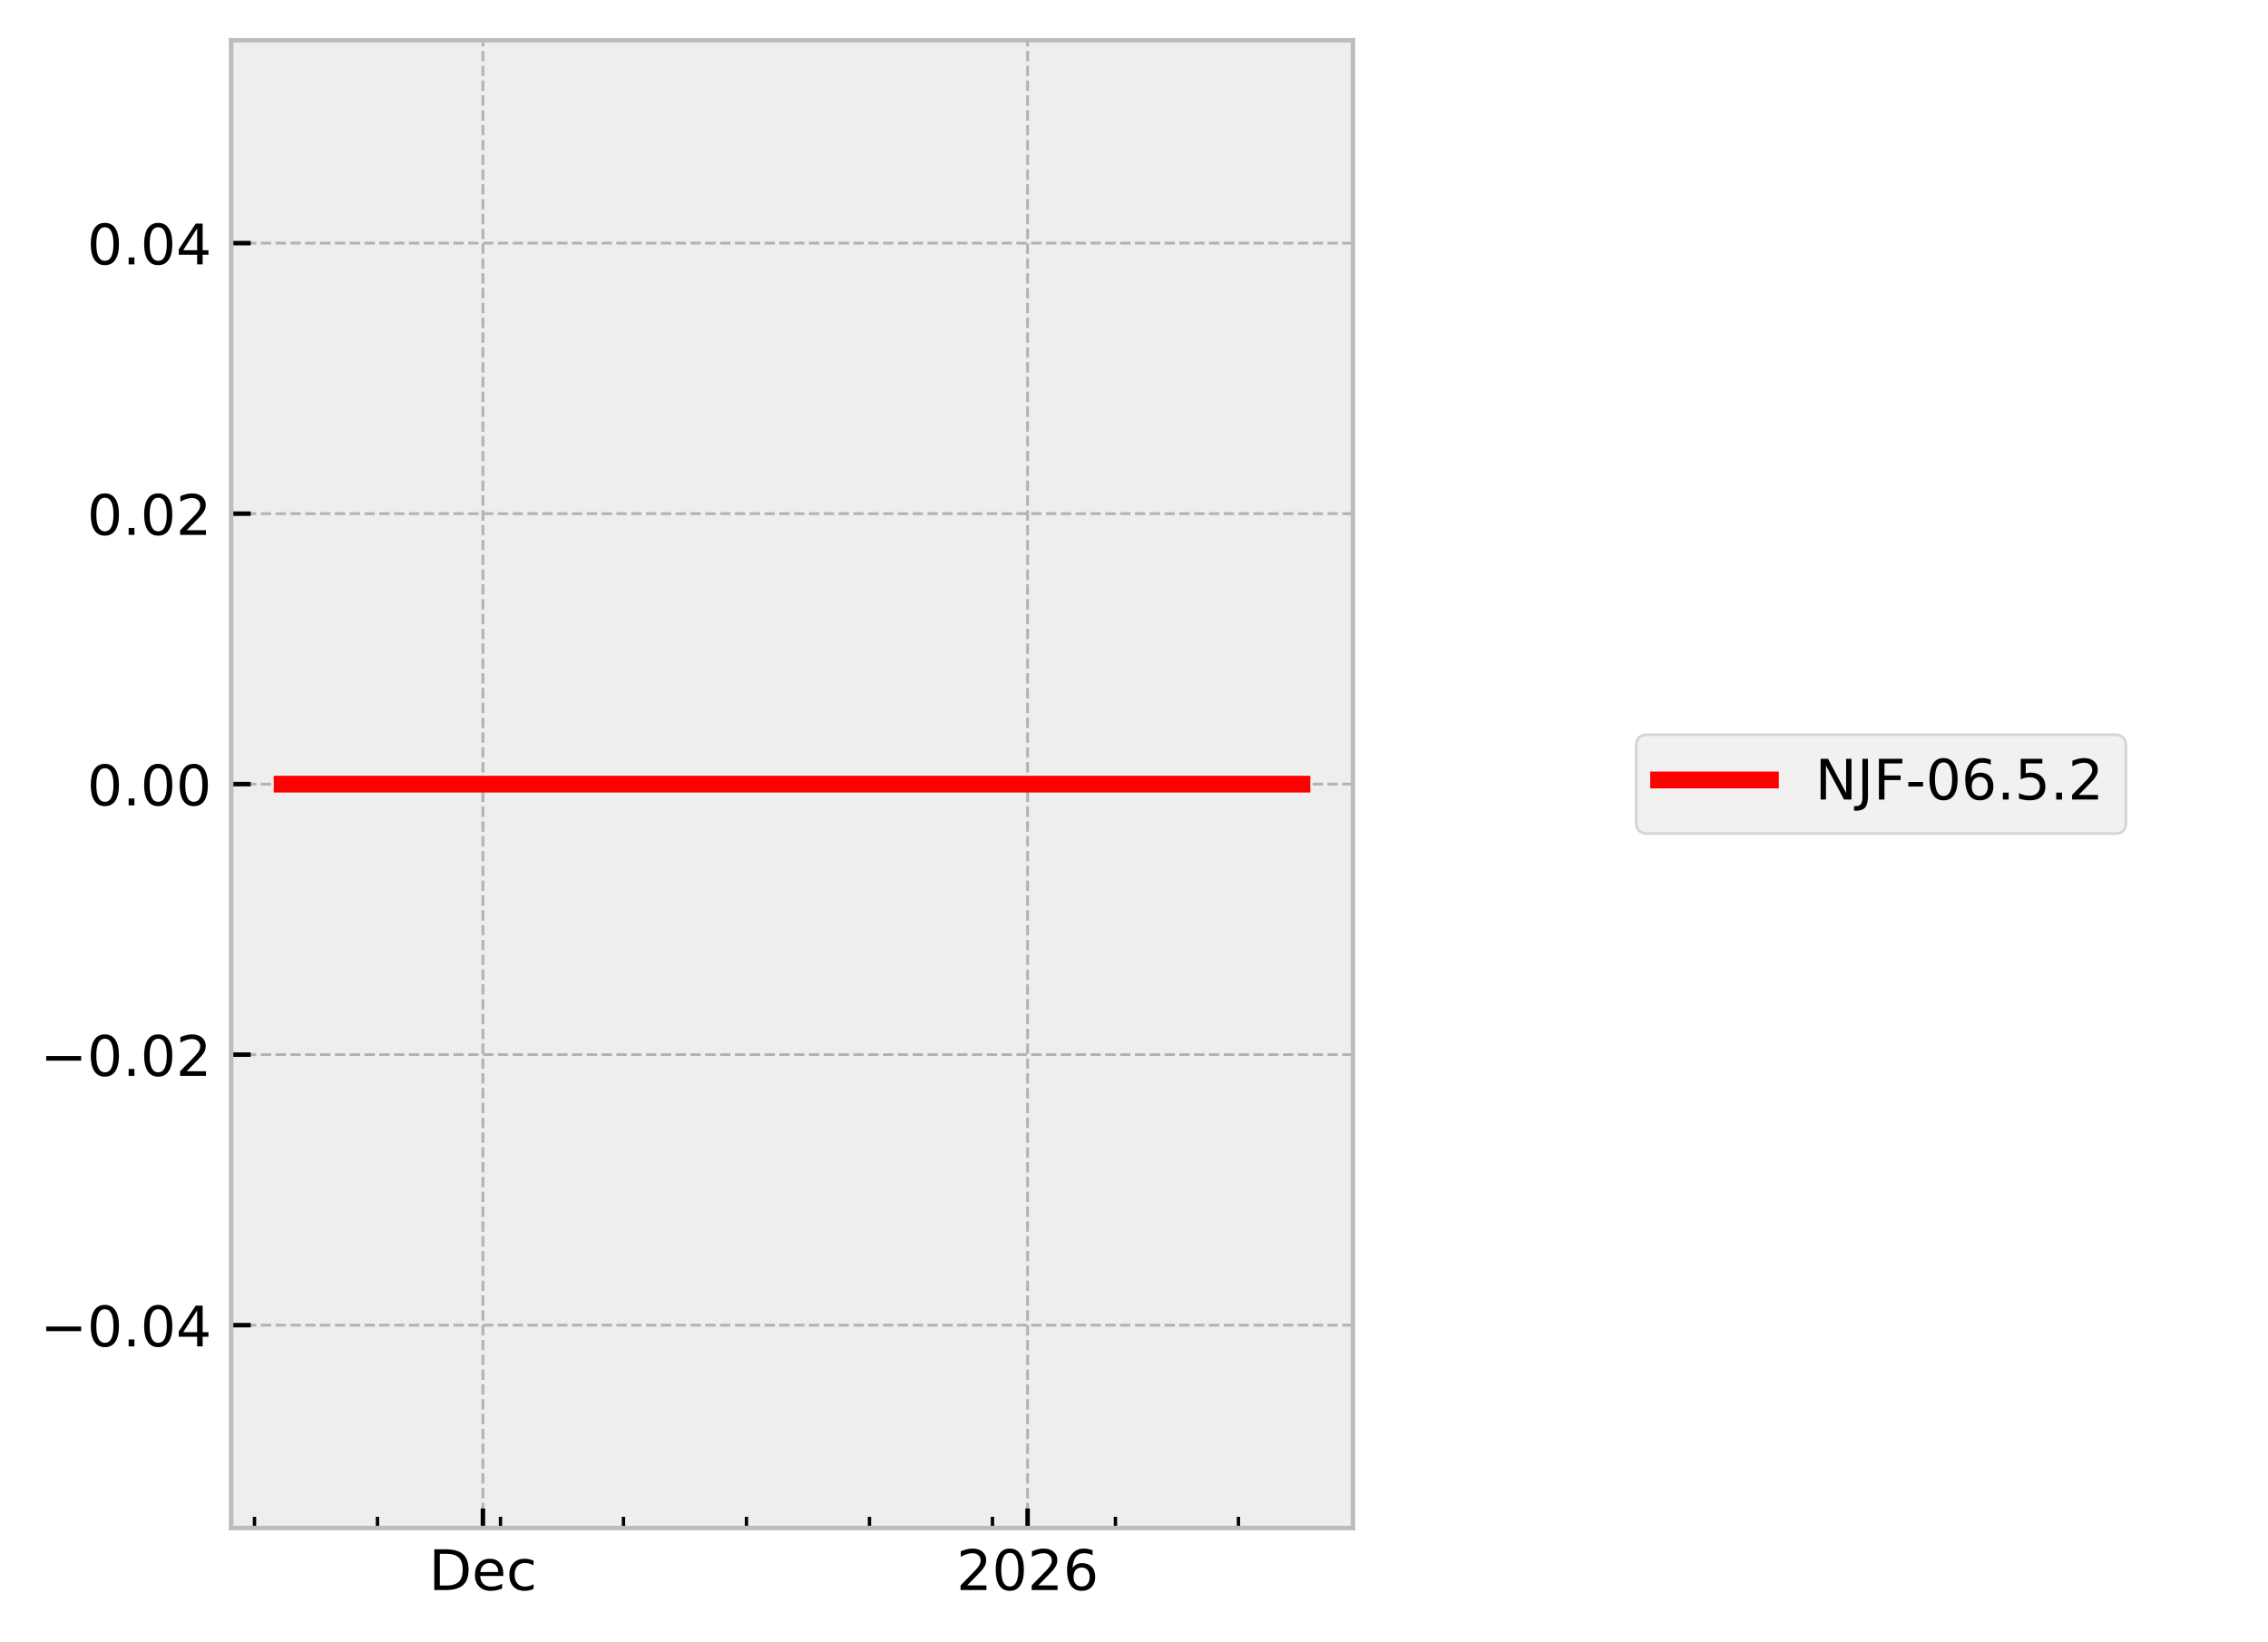
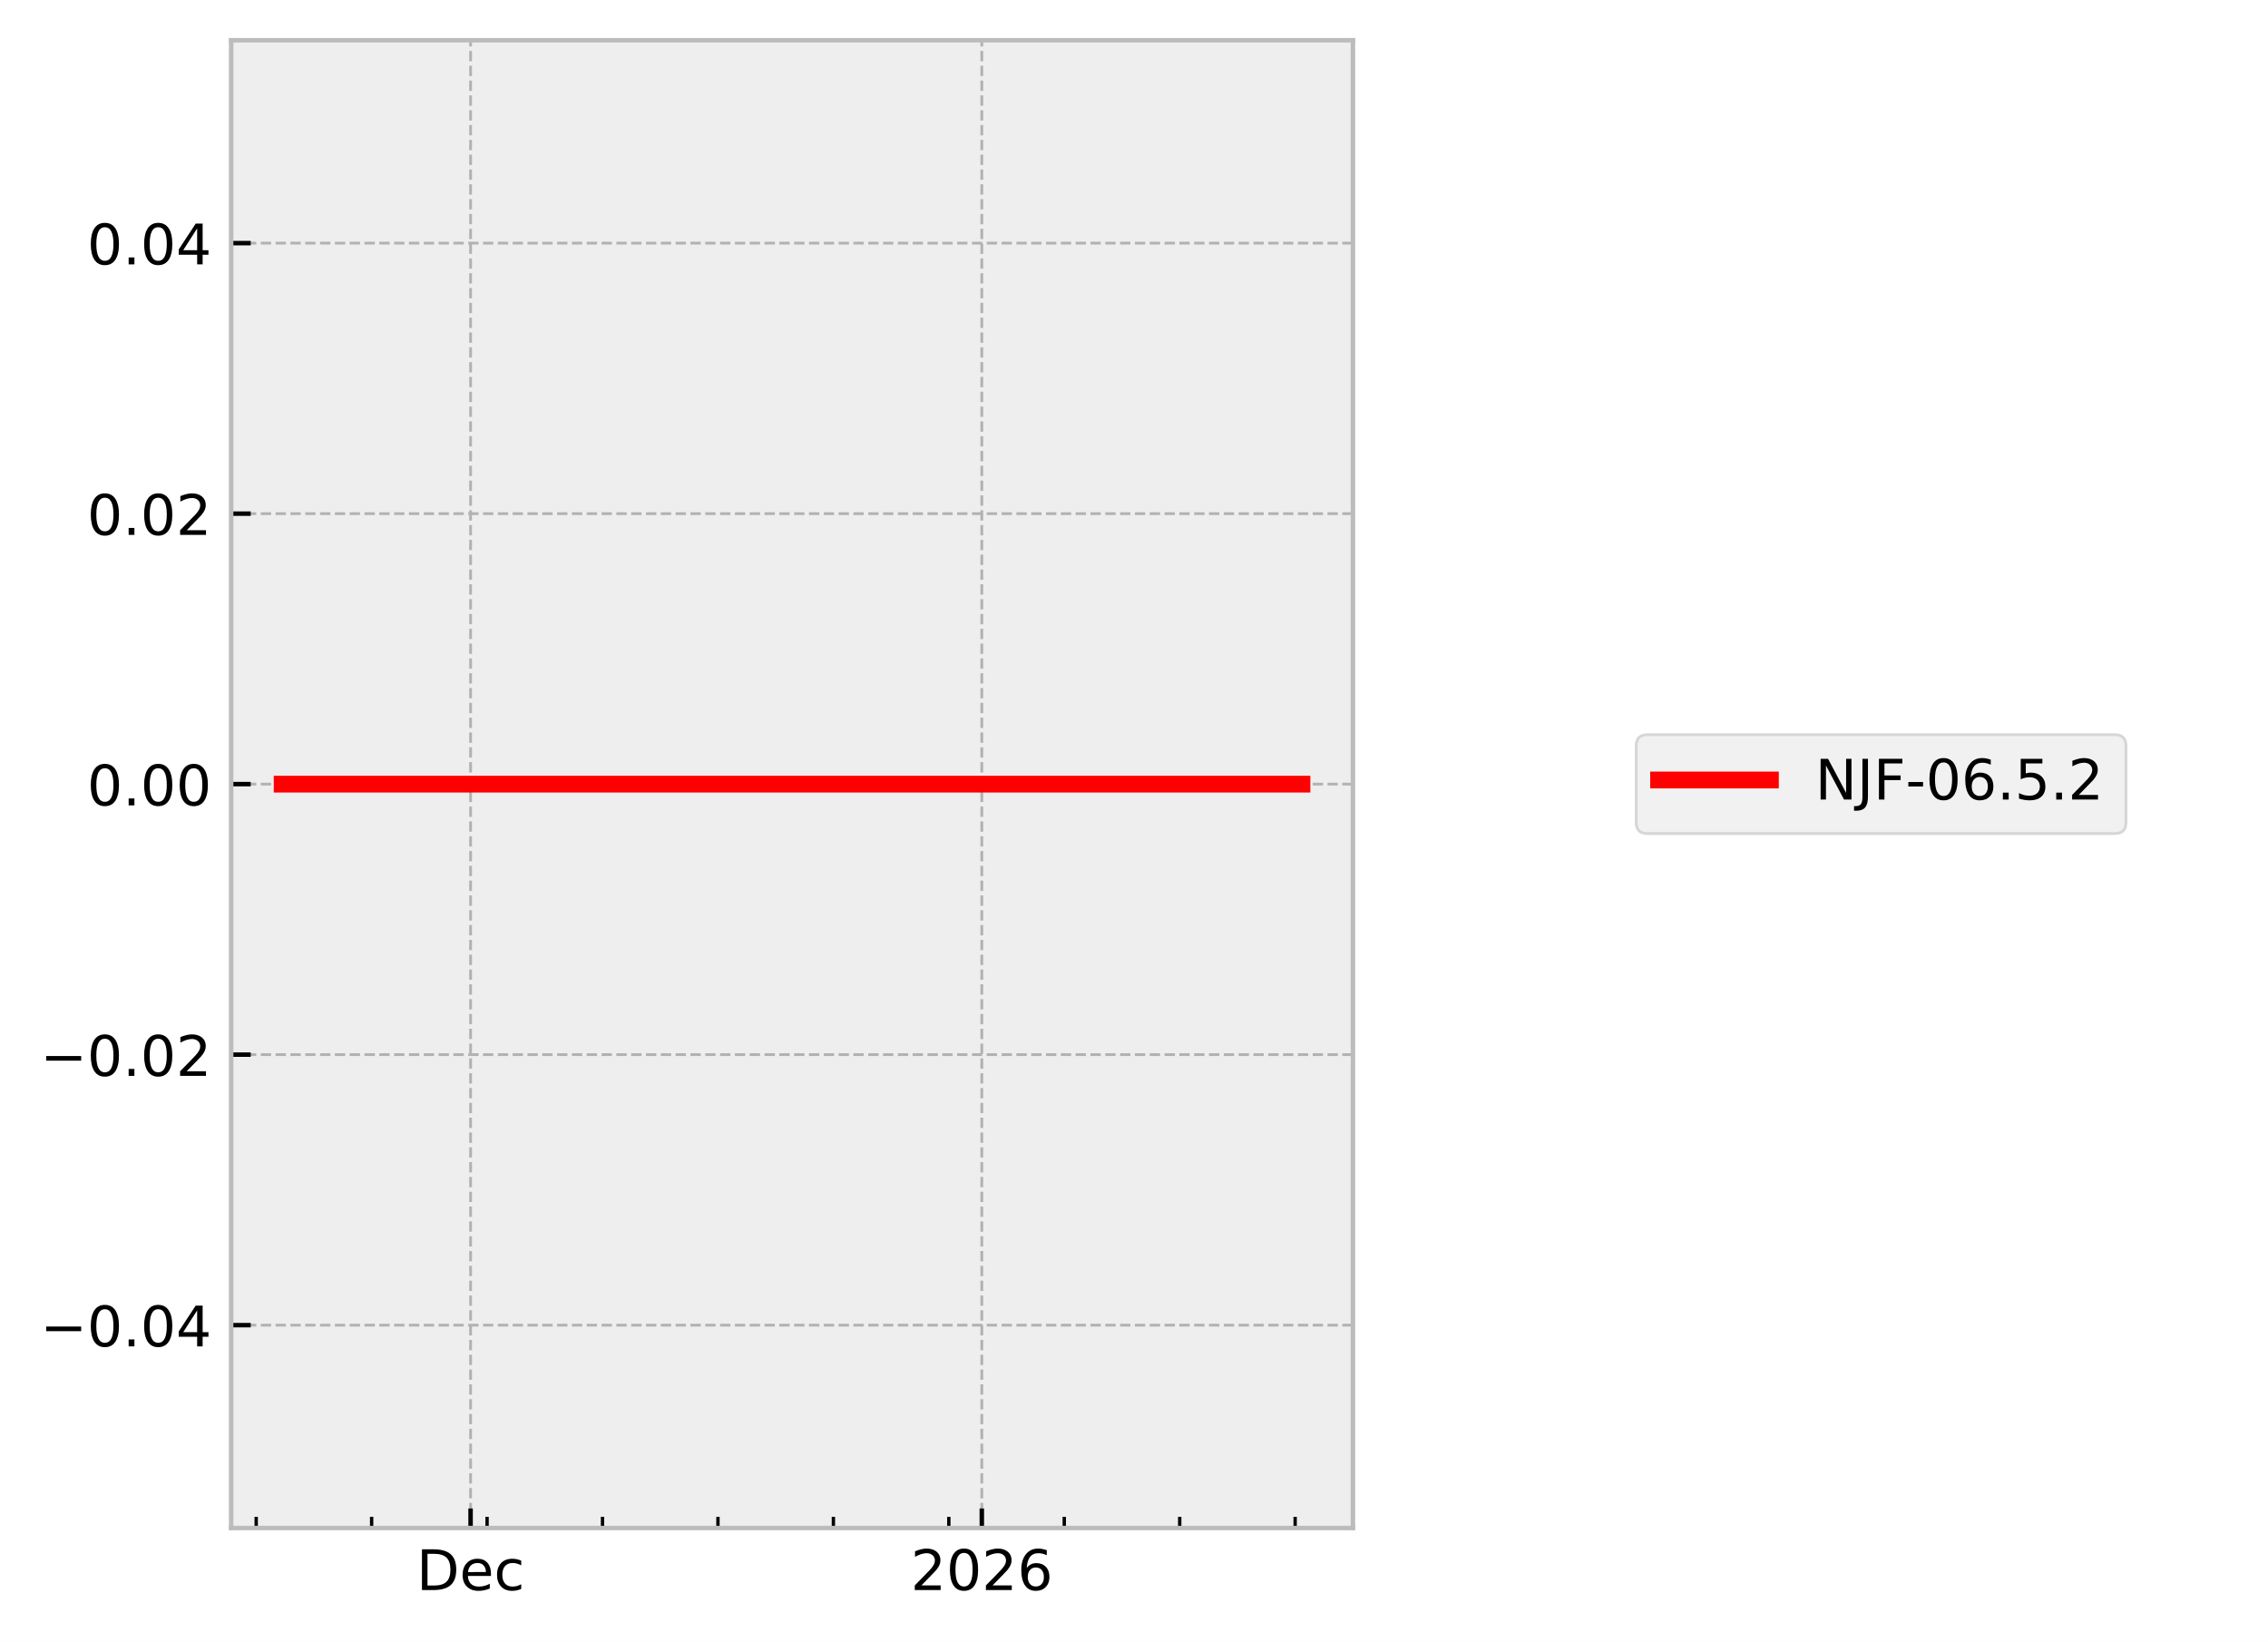
<svg xmlns="http://www.w3.org/2000/svg" xmlns:xlink="http://www.w3.org/1999/xlink" width="405.665pt" height="293.69pt" viewBox="0 0 405.665 293.69" version="1.1">
  <defs>
    <style type="text/css">*{stroke-linejoin: round; stroke-linecap: butt}</style>
  </defs>
  <g id="figure_1">
    <g id="patch_1">
      <path d="M 0 293.69  L 405.665 293.69  L 405.665 0  L 0 0  z " style="fill: #ffffff" />
    </g>
    <g id="axes_1">
      <g id="patch_2">
        <path d="M 41.345 273.312  L 241.991 273.312  L 241.991 7.2  L 41.345 7.2  z " style="fill: #eeeeee" />
      </g>
      <g id="matplotlib.axis_1">
        <g id="xtick_1">
          <g id="line2d_1">
-             <path d="M 86.376 273.312  L 86.376 7.2  " clip-path="url(#p2446fcd76d)" style="fill: none; stroke-dasharray: 1.85,0.8; stroke-dashoffset: 0; stroke: #b2b2b2; stroke-width: 0.5" />
+             <path d="M 84.171 273.312  L 84.171 7.2  " clip-path="url(#p0ad485dc5e)" style="fill: none; stroke-dasharray: 1.85,0.8; stroke-dashoffset: 0; stroke: #b2b2b2; stroke-width: 0.5" />
          </g>
          <g id="line2d_2">
            <defs>
-               <path id="m1bb78898f8" d="M 0 0  L 0 -3.5  " style="stroke: #000000; stroke-width: 0.8" />
-             </defs>
-             <g>
-               <use xlink:href="#m1bb78898f8" x="86.376" y="273.312" style="stroke: #000000; stroke-width: 0.8" />
+               <path id="m7fc209cb26" d="M 0 0  L 0 -3.5  " style="stroke: #000000; stroke-width: 0.8" />
+             </defs>
+             <g>
+               <use xlink:href="#m7fc209cb26" x="84.171" y="273.312" style="stroke: #000000; stroke-width: 0.8" />
            </g>
          </g>
          <g id="text_1">
-             <g transform="translate(76.70053 284.4104) scale(0.1 -0.1)">
+             <g transform="translate(74.49495 284.4104) scale(0.1 -0.1)">
              <defs>
                <path id="DejaVuSans-44" d="M 1259 4147  L 1259 519  L 2022 519  Q 2988 519 3436 956  Q 3884 1394 3884 2338  Q 3884 3275 3436 3711  Q 2988 4147 2022 4147  L 1259 4147  z M 628 4666  L 1925 4666  Q 3281 4666 3915 4102  Q 4550 3538 4550 2338  Q 4550 1131 3912 565  Q 3275 0 1925 0  L 628 0  L 628 4666  z " transform="scale(0.015625)" />
                <path id="DejaVuSans-65" d="M 3597 1894  L 3597 1613  L 953 1613  Q 991 1019 1311 708  Q 1631 397 2203 397  Q 2534 397 2845 478  Q 3156 559 3463 722  L 3463 178  Q 3153 47 2828 -22  Q 2503 -91 2169 -91  Q 1331 -91 842 396  Q 353 884 353 1716  Q 353 2575 817 3079  Q 1281 3584 2069 3584  Q 2775 3584 3186 3129  Q 3597 2675 3597 1894  z M 3022 2063  Q 3016 2534 2758 2815  Q 2500 3097 2075 3097  Q 1594 3097 1305 2825  Q 1016 2553 972 2059  L 3022 2063  z " transform="scale(0.015625)" />
                <path id="DejaVuSans-63" d="M 3122 3366  L 3122 2828  Q 2878 2963 2633 3030  Q 2388 3097 2138 3097  Q 1578 3097 1268 2742  Q 959 2388 959 1747  Q 959 1106 1268 751  Q 1578 397 2138 397  Q 2388 397 2633 464  Q 2878 531 3122 666  L 3122 134  Q 2881 22 2623 -34  Q 2366 -91 2075 -91  Q 1284 -91 818 406  Q 353 903 353 1747  Q 353 2603 823 3093  Q 1294 3584 2113 3584  Q 2378 3584 2631 3529  Q 2884 3475 3122 3366  z " transform="scale(0.015625)" />
              </defs>
              <use xlink:href="#DejaVuSans-44" />
              <use xlink:href="#DejaVuSans-65" transform="translate(77.00195 0)" />
              <use xlink:href="#DejaVuSans-63" transform="translate(138.5254 0)" />
            </g>
          </g>
        </g>
        <g id="xtick_2">
          <g id="line2d_3">
-             <path d="M 183.8 273.312  L 183.8 7.2  " clip-path="url(#p2446fcd76d)" style="fill: none; stroke-dasharray: 1.85,0.8; stroke-dashoffset: 0; stroke: #b2b2b2; stroke-width: 0.5" />
+             <path d="M 175.611 273.312  L 175.611 7.2  " clip-path="url(#p0ad485dc5e)" style="fill: none; stroke-dasharray: 1.85,0.8; stroke-dashoffset: 0; stroke: #b2b2b2; stroke-width: 0.5" />
          </g>
          <g id="line2d_4">
            <g>
-               <use xlink:href="#m1bb78898f8" x="183.8" y="273.312" style="stroke: #000000; stroke-width: 0.8" />
+               <use xlink:href="#m7fc209cb26" x="175.611" y="273.312" style="stroke: #000000; stroke-width: 0.8" />
            </g>
          </g>
          <g id="text_2">
-             <g transform="translate(171.0754 284.4104) scale(0.1 -0.1)">
+             <g transform="translate(162.8862 284.4104) scale(0.1 -0.1)">
              <defs>
                <path id="DejaVuSans-32" d="M 1228 531  L 3431 531  L 3431 0  L 469 0  L 469 531  Q 828 903 1448 1529  Q 2069 2156 2228 2338  Q 2531 2678 2651 2914  Q 2772 3150 2772 3378  Q 2772 3750 2511 3984  Q 2250 4219 1831 4219  Q 1534 4219 1204 4116  Q 875 4013 500 3803  L 500 4441  Q 881 4594 1212 4672  Q 1544 4750 1819 4750  Q 2544 4750 2975 4387  Q 3406 4025 3406 3419  Q 3406 3131 3298 2873  Q 3191 2616 2906 2266  Q 2828 2175 2409 1742  Q 1991 1309 1228 531  z " transform="scale(0.015625)" />
                <path id="DejaVuSans-30" d="M 2034 4250  Q 1547 4250 1301 3770  Q 1056 3291 1056 2328  Q 1056 1369 1301 889  Q 1547 409 2034 409  Q 2525 409 2770 889  Q 3016 1369 3016 2328  Q 3016 3291 2770 3770  Q 2525 4250 2034 4250  z M 2034 4750  Q 2819 4750 3233 4129  Q 3647 3509 3647 2328  Q 3647 1150 3233 529  Q 2819 -91 2034 -91  Q 1250 -91 836 529  Q 422 1150 422 2328  Q 422 3509 836 4129  Q 1250 4750 2034 4750  z " transform="scale(0.015625)" />
                <path id="DejaVuSans-36" d="M 2113 2584  Q 1688 2584 1439 2293  Q 1191 2003 1191 1497  Q 1191 994 1439 701  Q 1688 409 2113 409  Q 2538 409 2786 701  Q 3034 994 3034 1497  Q 3034 2003 2786 2293  Q 2538 2584 2113 2584  z M 3366 4563  L 3366 3988  Q 3128 4100 2886 4159  Q 2644 4219 2406 4219  Q 1781 4219 1451 3797  Q 1122 3375 1075 2522  Q 1259 2794 1537 2939  Q 1816 3084 2150 3084  Q 2853 3084 3261 2657  Q 3669 2231 3669 1497  Q 3669 778 3244 343  Q 2819 -91 2113 -91  Q 1303 -91 875 529  Q 447 1150 447 2328  Q 447 3434 972 4092  Q 1497 4750 2381 4750  Q 2619 4750 2861 4703  Q 3103 4656 3366 4563  z " transform="scale(0.015625)" />
              </defs>
              <use xlink:href="#DejaVuSans-32" />
              <use xlink:href="#DejaVuSans-30" transform="translate(63.62305 0)" />
              <use xlink:href="#DejaVuSans-32" transform="translate(127.2461 0)" />
              <use xlink:href="#DejaVuSans-36" transform="translate(190.8691 0)" />
            </g>
          </g>
        </g>
        <g id="xtick_3">
          <g id="line2d_5">
            <defs>
-               <path id="mc55073f6c2" d="M 0 0  L 0 -2  " style="stroke: #000000; stroke-width: 0.6" />
-             </defs>
-             <g>
-               <use xlink:href="#mc55073f6c2" x="45.521" y="273.312" style="stroke: #000000; stroke-width: 0.6" />
+               <path id="m1f6cd63e70" d="M 0 0  L 0 -2  " style="stroke: #000000; stroke-width: 0.6" />
+             </defs>
+             <g>
+               <use xlink:href="#m1f6cd63e70" x="45.825" y="273.312" style="stroke: #000000; stroke-width: 0.6" />
            </g>
          </g>
        </g>
        <g id="xtick_4">
          <g id="line2d_6">
            <g>
-               <use xlink:href="#mc55073f6c2" x="67.52" y="273.312" style="stroke: #000000; stroke-width: 0.6" />
+               <use xlink:href="#m1f6cd63e70" x="66.473" y="273.312" style="stroke: #000000; stroke-width: 0.6" />
            </g>
          </g>
        </g>
        <g id="xtick_5">
          <g id="line2d_7">
            <g>
-               <use xlink:href="#mc55073f6c2" x="89.519" y="273.312" style="stroke: #000000; stroke-width: 0.6" />
+               <use xlink:href="#m1f6cd63e70" x="87.12" y="273.312" style="stroke: #000000; stroke-width: 0.6" />
            </g>
          </g>
        </g>
        <g id="xtick_6">
          <g id="line2d_8">
            <g>
-               <use xlink:href="#mc55073f6c2" x="111.518" y="273.312" style="stroke: #000000; stroke-width: 0.6" />
+               <use xlink:href="#m1f6cd63e70" x="107.768" y="273.312" style="stroke: #000000; stroke-width: 0.6" />
            </g>
          </g>
        </g>
        <g id="xtick_7">
          <g id="line2d_9">
            <g>
-               <use xlink:href="#mc55073f6c2" x="133.517" y="273.312" style="stroke: #000000; stroke-width: 0.6" />
+               <use xlink:href="#m1f6cd63e70" x="128.416" y="273.312" style="stroke: #000000; stroke-width: 0.6" />
            </g>
          </g>
        </g>
        <g id="xtick_8">
          <g id="line2d_10">
            <g>
-               <use xlink:href="#mc55073f6c2" x="155.516" y="273.312" style="stroke: #000000; stroke-width: 0.6" />
+               <use xlink:href="#m1f6cd63e70" x="149.064" y="273.312" style="stroke: #000000; stroke-width: 0.6" />
            </g>
          </g>
        </g>
        <g id="xtick_9">
          <g id="line2d_11">
            <g>
-               <use xlink:href="#mc55073f6c2" x="177.515" y="273.312" style="stroke: #000000; stroke-width: 0.6" />
+               <use xlink:href="#m1f6cd63e70" x="169.712" y="273.312" style="stroke: #000000; stroke-width: 0.6" />
            </g>
          </g>
        </g>
        <g id="xtick_10">
          <g id="line2d_12">
            <g>
-               <use xlink:href="#mc55073f6c2" x="199.514" y="273.312" style="stroke: #000000; stroke-width: 0.6" />
+               <use xlink:href="#m1f6cd63e70" x="190.36" y="273.312" style="stroke: #000000; stroke-width: 0.6" />
            </g>
          </g>
        </g>
        <g id="xtick_11">
          <g id="line2d_13">
            <g>
-               <use xlink:href="#mc55073f6c2" x="221.513" y="273.312" style="stroke: #000000; stroke-width: 0.6" />
+               <use xlink:href="#m1f6cd63e70" x="211.008" y="273.312" style="stroke: #000000; stroke-width: 0.6" />
+             </g>
+           </g>
+         </g>
+         <g id="xtick_12">
+           <g id="line2d_14">
+             <g>
+               <use xlink:href="#m1f6cd63e70" x="231.655" y="273.312" style="stroke: #000000; stroke-width: 0.6" />
            </g>
          </g>
        </g>
      </g>
      <g id="matplotlib.axis_2">
        <g id="ytick_1">
-           <g id="line2d_14">
-             <path d="M 41.345 237.024  L 241.991 237.024  " clip-path="url(#p2446fcd76d)" style="fill: none; stroke-dasharray: 1.85,0.8; stroke-dashoffset: 0; stroke: #b2b2b2; stroke-width: 0.5" />
-           </g>
          <g id="line2d_15">
-             <defs>
-               <path id="mb06b1e3c75" d="M 0 0  L 3.5 0  " style="stroke: #000000; stroke-width: 0.8" />
-             </defs>
-             <g>
-               <use xlink:href="#mb06b1e3c75" x="41.345" y="237.024" style="stroke: #000000; stroke-width: 0.8" />
+             <path d="M 41.345 237.024  L 241.991 237.024  " clip-path="url(#p0ad485dc5e)" style="fill: none; stroke-dasharray: 1.85,0.8; stroke-dashoffset: 0; stroke: #b2b2b2; stroke-width: 0.5" />
+           </g>
+           <g id="line2d_16">
+             <defs>
+               <path id="m6129fcb5be" d="M 0 0  L 3.5 0  " style="stroke: #000000; stroke-width: 0.8" />
+             </defs>
+             <g>
+               <use xlink:href="#m6129fcb5be" x="41.345" y="237.024" style="stroke: #000000; stroke-width: 0.8" />
            </g>
          </g>
          <g id="text_3">
            <g transform="translate(7.2 240.8232) scale(0.1 -0.1)">
              <defs>
                <path id="DejaVuSans-2212" d="M 678 2272  L 4684 2272  L 4684 1741  L 678 1741  L 678 2272  z " transform="scale(0.015625)" />
                <path id="DejaVuSans-2e" d="M 684 794  L 1344 794  L 1344 0  L 684 0  L 684 794  z " transform="scale(0.015625)" />
                <path id="DejaVuSans-34" d="M 2419 4116  L 825 1625  L 2419 1625  L 2419 4116  z M 2253 4666  L 3047 4666  L 3047 1625  L 3713 1625  L 3713 1100  L 3047 1100  L 3047 0  L 2419 0  L 2419 1100  L 313 1100  L 313 1709  L 2253 4666  z " transform="scale(0.015625)" />
              </defs>
              <use xlink:href="#DejaVuSans-2212" />
              <use xlink:href="#DejaVuSans-30" transform="translate(83.78906 0)" />
              <use xlink:href="#DejaVuSans-2e" transform="translate(147.4121 0)" />
              <use xlink:href="#DejaVuSans-30" transform="translate(179.1992 0)" />
              <use xlink:href="#DejaVuSans-34" transform="translate(242.8223 0)" />
            </g>
          </g>
        </g>
        <g id="ytick_2">
-           <g id="line2d_16">
-             <path d="M 41.345 188.64  L 241.991 188.64  " clip-path="url(#p2446fcd76d)" style="fill: none; stroke-dasharray: 1.85,0.8; stroke-dashoffset: 0; stroke: #b2b2b2; stroke-width: 0.5" />
-           </g>
          <g id="line2d_17">
-             <g>
-               <use xlink:href="#mb06b1e3c75" x="41.345" y="188.64" style="stroke: #000000; stroke-width: 0.8" />
+             <path d="M 41.345 188.64  L 241.991 188.64  " clip-path="url(#p0ad485dc5e)" style="fill: none; stroke-dasharray: 1.85,0.8; stroke-dashoffset: 0; stroke: #b2b2b2; stroke-width: 0.5" />
+           </g>
+           <g id="line2d_18">
+             <g>
+               <use xlink:href="#m6129fcb5be" x="41.345" y="188.64" style="stroke: #000000; stroke-width: 0.8" />
            </g>
          </g>
          <g id="text_4">
            <g transform="translate(7.2 192.4392) scale(0.1 -0.1)">
              <use xlink:href="#DejaVuSans-2212" />
              <use xlink:href="#DejaVuSans-30" transform="translate(83.78906 0)" />
              <use xlink:href="#DejaVuSans-2e" transform="translate(147.4121 0)" />
              <use xlink:href="#DejaVuSans-30" transform="translate(179.1992 0)" />
              <use xlink:href="#DejaVuSans-32" transform="translate(242.8223 0)" />
            </g>
          </g>
        </g>
        <g id="ytick_3">
-           <g id="line2d_18">
-             <path d="M 41.345 140.256  L 241.991 140.256  " clip-path="url(#p2446fcd76d)" style="fill: none; stroke-dasharray: 1.85,0.8; stroke-dashoffset: 0; stroke: #b2b2b2; stroke-width: 0.5" />
-           </g>
          <g id="line2d_19">
-             <g>
-               <use xlink:href="#mb06b1e3c75" x="41.345" y="140.256" style="stroke: #000000; stroke-width: 0.8" />
+             <path d="M 41.345 140.256  L 241.991 140.256  " clip-path="url(#p0ad485dc5e)" style="fill: none; stroke-dasharray: 1.85,0.8; stroke-dashoffset: 0; stroke: #b2b2b2; stroke-width: 0.5" />
+           </g>
+           <g id="line2d_20">
+             <g>
+               <use xlink:href="#m6129fcb5be" x="41.345" y="140.256" style="stroke: #000000; stroke-width: 0.8" />
            </g>
          </g>
          <g id="text_5">
            <g transform="translate(15.57969 144.0552) scale(0.1 -0.1)">
              <use xlink:href="#DejaVuSans-30" />
              <use xlink:href="#DejaVuSans-2e" transform="translate(63.62305 0)" />
              <use xlink:href="#DejaVuSans-30" transform="translate(95.41016 0)" />
              <use xlink:href="#DejaVuSans-30" transform="translate(159.0332 0)" />
            </g>
          </g>
        </g>
        <g id="ytick_4">
-           <g id="line2d_20">
-             <path d="M 41.345 91.872  L 241.991 91.872  " clip-path="url(#p2446fcd76d)" style="fill: none; stroke-dasharray: 1.85,0.8; stroke-dashoffset: 0; stroke: #b2b2b2; stroke-width: 0.5" />
-           </g>
          <g id="line2d_21">
-             <g>
-               <use xlink:href="#mb06b1e3c75" x="41.345" y="91.872" style="stroke: #000000; stroke-width: 0.8" />
+             <path d="M 41.345 91.872  L 241.991 91.872  " clip-path="url(#p0ad485dc5e)" style="fill: none; stroke-dasharray: 1.85,0.8; stroke-dashoffset: 0; stroke: #b2b2b2; stroke-width: 0.5" />
+           </g>
+           <g id="line2d_22">
+             <g>
+               <use xlink:href="#m6129fcb5be" x="41.345" y="91.872" style="stroke: #000000; stroke-width: 0.8" />
            </g>
          </g>
          <g id="text_6">
            <g transform="translate(15.57969 95.67122) scale(0.1 -0.1)">
              <use xlink:href="#DejaVuSans-30" />
              <use xlink:href="#DejaVuSans-2e" transform="translate(63.62305 0)" />
              <use xlink:href="#DejaVuSans-30" transform="translate(95.41016 0)" />
              <use xlink:href="#DejaVuSans-32" transform="translate(159.0332 0)" />
            </g>
          </g>
        </g>
        <g id="ytick_5">
-           <g id="line2d_22">
-             <path d="M 41.345 43.488  L 241.991 43.488  " clip-path="url(#p2446fcd76d)" style="fill: none; stroke-dasharray: 1.85,0.8; stroke-dashoffset: 0; stroke: #b2b2b2; stroke-width: 0.5" />
-           </g>
          <g id="line2d_23">
-             <g>
-               <use xlink:href="#mb06b1e3c75" x="41.345" y="43.488" style="stroke: #000000; stroke-width: 0.8" />
+             <path d="M 41.345 43.488  L 241.991 43.488  " clip-path="url(#p0ad485dc5e)" style="fill: none; stroke-dasharray: 1.85,0.8; stroke-dashoffset: 0; stroke: #b2b2b2; stroke-width: 0.5" />
+           </g>
+           <g id="line2d_24">
+             <g>
+               <use xlink:href="#m6129fcb5be" x="41.345" y="43.488" style="stroke: #000000; stroke-width: 0.8" />
            </g>
          </g>
          <g id="text_7">
            <g transform="translate(15.57969 47.28722) scale(0.1 -0.1)">
              <use xlink:href="#DejaVuSans-30" />
              <use xlink:href="#DejaVuSans-2e" transform="translate(63.62305 0)" />
              <use xlink:href="#DejaVuSans-30" transform="translate(95.41016 0)" />
              <use xlink:href="#DejaVuSans-34" transform="translate(159.0332 0)" />
            </g>
          </g>
        </g>
      </g>
-       <g id="line2d_24">
-         <path d="M 50.466 140.256  L 53.237 140.256  L 65.48 140.256  L 66.345 140.256  L 69.403 140.256  L 72.243 140.256  L 91.624 140.256  L 96.86 140.256  L 97.635 140.256  L 97.783 140.256  L 100.318 140.256  L 110.784 140.256  L 112.813 140.256  L 113.224 140.256  L 132.606 140.256  L 135.327 140.256  L 137.451 140.256  L 220.436 140.256  L 223.314 140.256  L 232.732 140.256  L 232.871 140.256  " clip-path="url(#p2446fcd76d)" style="fill: none; stroke: #ff0000; stroke-width: 3; stroke-linecap: square" />
+       <g id="line2d_25">
+         <path d="M 50.466 140.256  L 53.067 140.256  L 64.558 140.256  L 65.37 140.256  L 68.24 140.256  L 70.906 140.256  L 89.097 140.256  L 94.01 140.256  L 94.738 140.256  L 94.877 140.256  L 97.256 140.256  L 107.079 140.256  L 108.984 140.256  L 109.37 140.256  L 127.561 140.256  L 130.115 140.256  L 132.108 140.256  L 209.997 140.256  L 212.698 140.256  L 221.537 140.256  L 232.772 140.256  L 232.871 140.256  " clip-path="url(#p0ad485dc5e)" style="fill: none; stroke: #ff0000; stroke-width: 3; stroke-linecap: square" />
      </g>
      <g id="patch_3">
        <path d="M 41.345 273.312  L 41.345 7.2  " style="fill: none; stroke: #bcbcbc; stroke-width: 0.8; stroke-linejoin: miter; stroke-linecap: square" />
      </g>
      <g id="patch_4">
        <path d="M 241.991 273.312  L 241.991 7.2  " style="fill: none; stroke: #bcbcbc; stroke-width: 0.8; stroke-linejoin: miter; stroke-linecap: square" />
      </g>
      <g id="patch_5">
        <path d="M 41.345 273.312  L 241.991 273.312  " style="fill: none; stroke: #bcbcbc; stroke-width: 0.8; stroke-linejoin: miter; stroke-linecap: square" />
      </g>
      <g id="patch_6">
        <path d="M 41.345 7.2  L 241.991 7.2  " style="fill: none; stroke: #bcbcbc; stroke-width: 0.8; stroke-linejoin: miter; stroke-linecap: square" />
      </g>
    </g>
    <g id="axes_2">
      <g id="legend_1">
        <g id="patch_7">
          <path d="M 294.663 149.095  L 378.259 149.095  Q 380.259 149.095 380.259 147.095  L 380.259 133.417  Q 380.259 131.417 378.259 131.417  L 294.663 131.417  Q 292.663 131.417 292.663 133.417  L 292.663 147.095  Q 292.663 149.095 294.663 149.095  z " style="fill: #eeeeee; opacity: 0.8; stroke: #cccccc; stroke-width: 0.5; stroke-linejoin: miter" />
        </g>
-         <g id="line2d_25">
+         <g id="line2d_26">
          <path d="M 296.663 139.515  L 306.663 139.515  L 316.663 139.515  " style="fill: none; stroke: #ff0000; stroke-width: 3; stroke-linecap: square" />
        </g>
        <g id="text_8">
          <g transform="translate(324.6626 143.0154) scale(0.1 -0.1)">
            <defs>
              <path id="DejaVuSans-4e" d="M 628 4666  L 1478 4666  L 3547 763  L 3547 4666  L 4159 4666  L 4159 0  L 3309 0  L 1241 3903  L 1241 0  L 628 0  L 628 4666  z " transform="scale(0.015625)" />
              <path id="DejaVuSans-4a" d="M 628 4666  L 1259 4666  L 1259 325  Q 1259 -519 939 -900  Q 619 -1281 -91 -1281  L -331 -1281  L -331 -750  L -134 -750  Q 284 -750 456 -515  Q 628 -281 628 325  L 628 4666  z " transform="scale(0.015625)" />
              <path id="DejaVuSans-46" d="M 628 4666  L 3309 4666  L 3309 4134  L 1259 4134  L 1259 2759  L 3109 2759  L 3109 2228  L 1259 2228  L 1259 0  L 628 0  L 628 4666  z " transform="scale(0.015625)" />
              <path id="DejaVuSans-2d" d="M 313 2009  L 1997 2009  L 1997 1497  L 313 1497  L 313 2009  z " transform="scale(0.015625)" />
              <path id="DejaVuSans-35" d="M 691 4666  L 3169 4666  L 3169 4134  L 1269 4134  L 1269 2991  Q 1406 3038 1543 3061  Q 1681 3084 1819 3084  Q 2600 3084 3056 2656  Q 3513 2228 3513 1497  Q 3513 744 3044 326  Q 2575 -91 1722 -91  Q 1428 -91 1123 -41  Q 819 9 494 109  L 494 744  Q 775 591 1075 516  Q 1375 441 1709 441  Q 2250 441 2565 725  Q 2881 1009 2881 1497  Q 2881 1984 2565 2268  Q 2250 2553 1709 2553  Q 1456 2553 1204 2497  Q 953 2441 691 2322  L 691 4666  z " transform="scale(0.015625)" />
            </defs>
            <use xlink:href="#DejaVuSans-4e" />
            <use xlink:href="#DejaVuSans-4a" transform="translate(74.80469 0)" />
            <use xlink:href="#DejaVuSans-46" transform="translate(104.2969 0)" />
            <use xlink:href="#DejaVuSans-2d" transform="translate(161.8164 0)" />
            <use xlink:href="#DejaVuSans-30" transform="translate(197.9004 0)" />
            <use xlink:href="#DejaVuSans-36" transform="translate(261.5234 0)" />
            <use xlink:href="#DejaVuSans-2e" transform="translate(325.1465 0)" />
            <use xlink:href="#DejaVuSans-35" transform="translate(356.9336 0)" />
            <use xlink:href="#DejaVuSans-2e" transform="translate(420.5566 0)" />
            <use xlink:href="#DejaVuSans-32" transform="translate(452.3438 0)" />
          </g>
        </g>
      </g>
    </g>
  </g>
  <defs>
-     <clipPath id="p2446fcd76d">
+     <clipPath id="p0ad485dc5e">
      <rect x="41.345" y="7.2" width="200.646" height="266.112" />
    </clipPath>
  </defs>
</svg>
